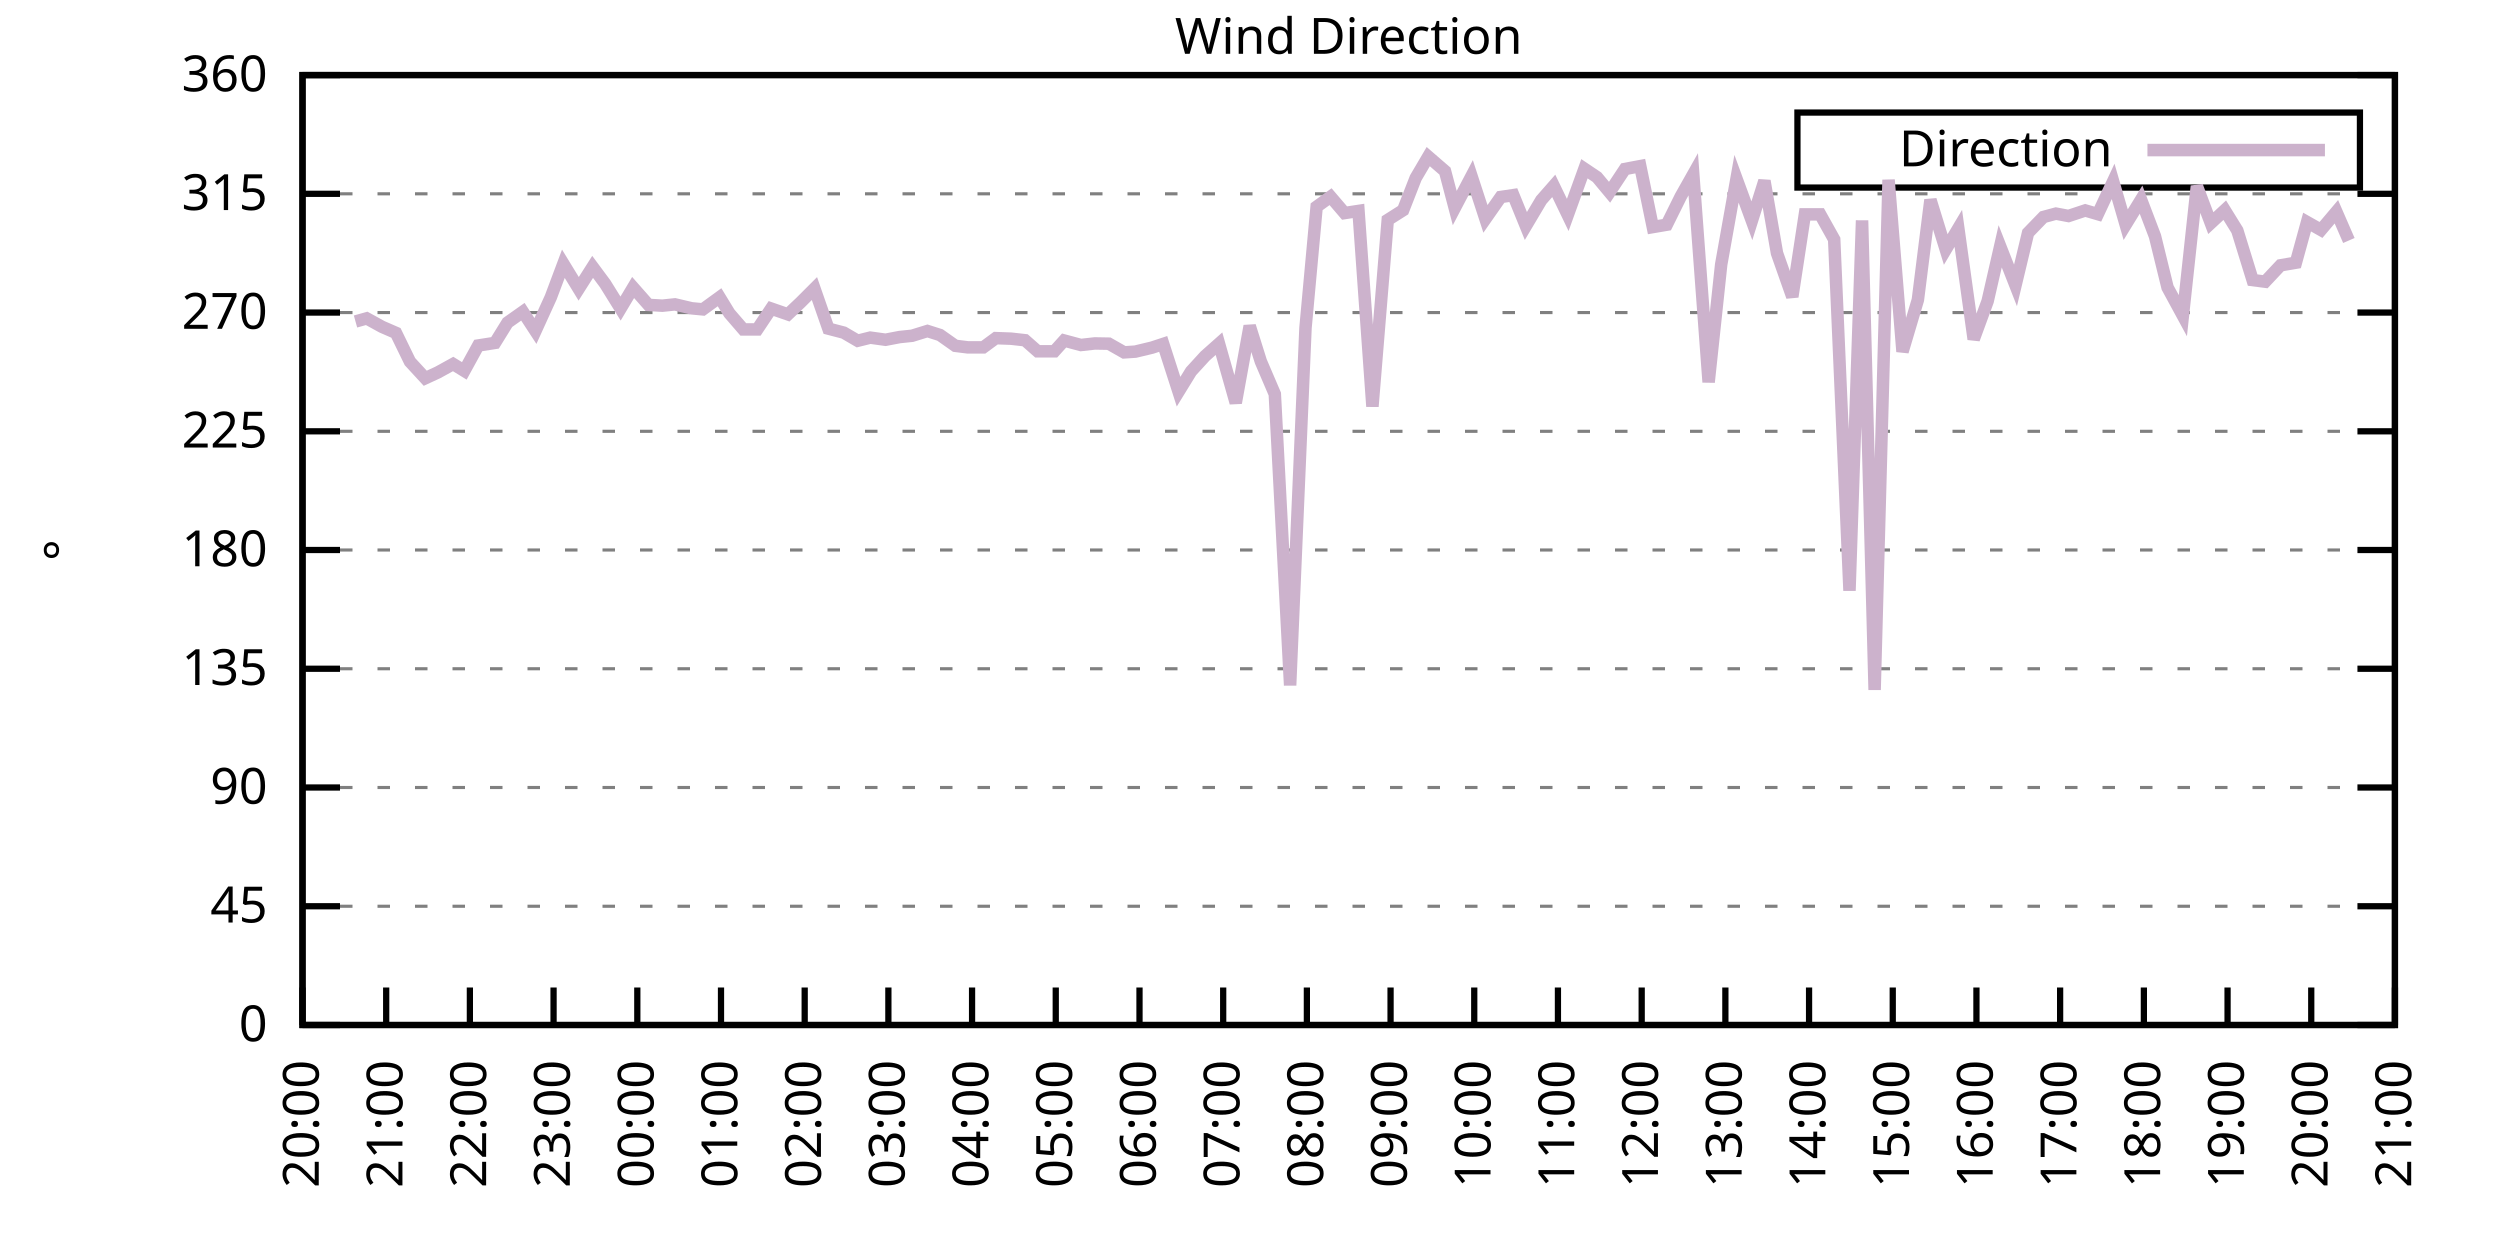
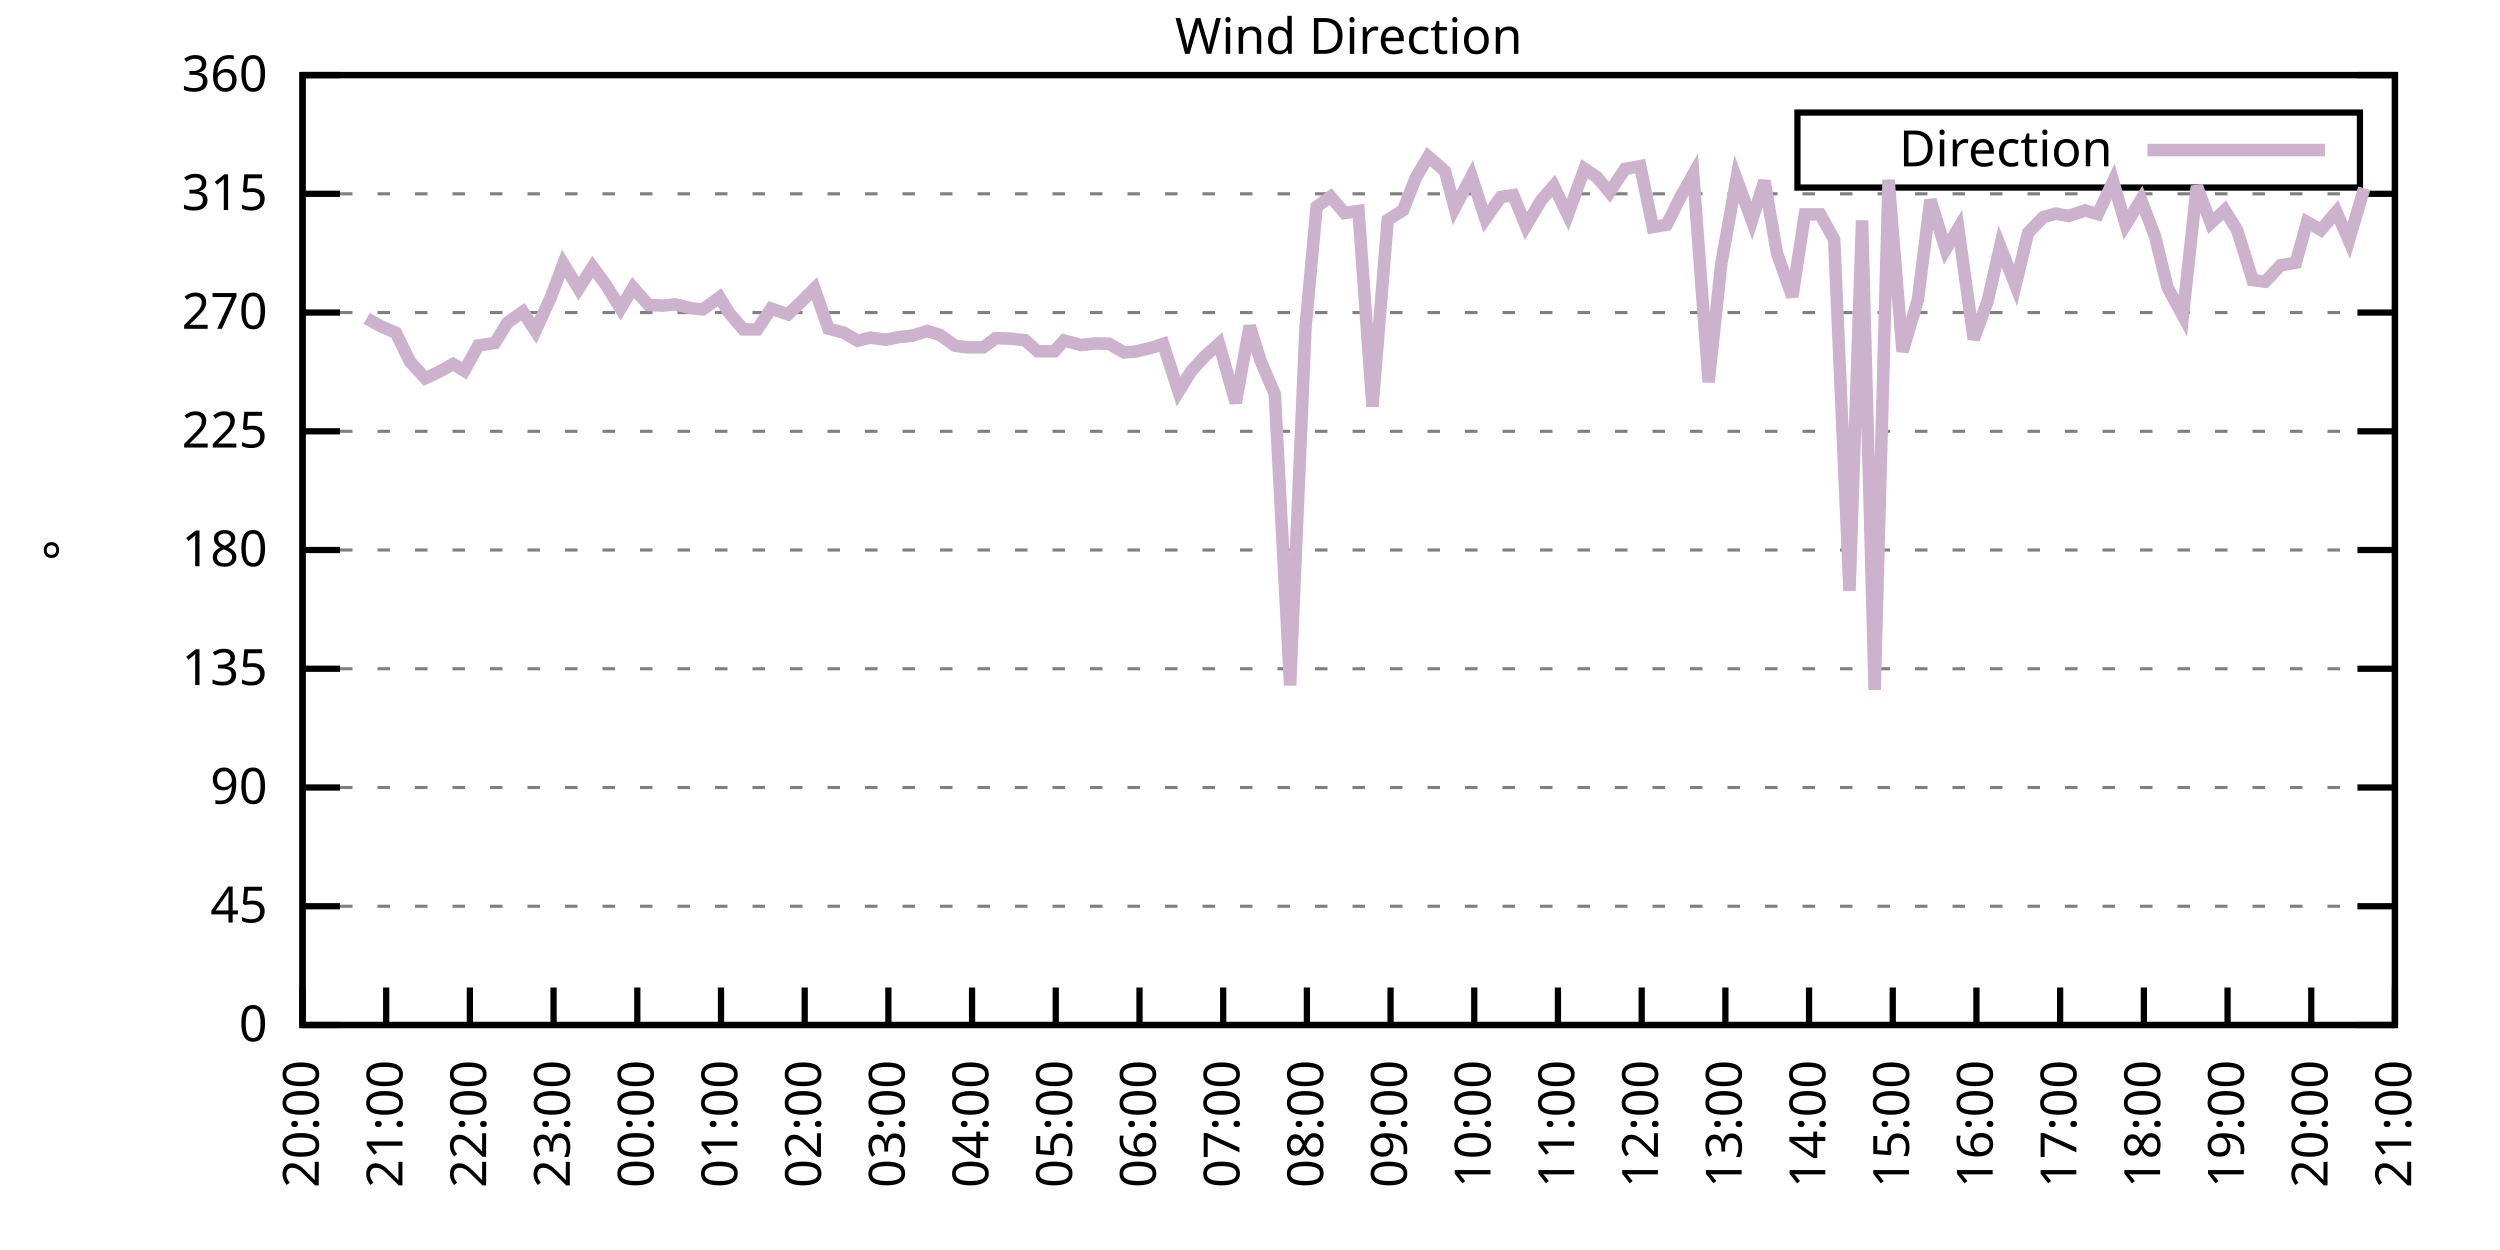
<svg xmlns="http://www.w3.org/2000/svg" xmlns:xlink="http://www.w3.org/1999/xlink" width="400" height="200" viewBox="0 0 400 200">
  <g id="gnuplot_canvas">
    <rect x="0" y="0" width="400" height="200" fill="none" />
    <defs>
      <circle id="gpDot" r="0.5" stroke-width="0.5" stroke="currentColor" />
      <path id="gpPt0" stroke-width="0.333" stroke="currentColor" d="M-1,0 h2 M0,-1 v2" />
      <path id="gpPt1" stroke-width="0.333" stroke="currentColor" d="M-1,-1 L1,1 M1,-1 L-1,1" />
      <path id="gpPt2" stroke-width="0.333" stroke="currentColor" d="M-1,0 L1,0 M0,-1 L0,1 M-1,-1 L1,1 M-1,1 L1,-1" />
      <rect id="gpPt3" stroke-width="0.333" stroke="currentColor" x="-1" y="-1" width="2" height="2" />
      <rect id="gpPt4" stroke-width="0.333" stroke="currentColor" fill="currentColor" x="-1" y="-1" width="2" height="2" />
      <circle id="gpPt5" stroke-width="0.333" stroke="currentColor" cx="0" cy="0" r="1" />
      <use xlink:href="#gpPt5" id="gpPt6" fill="currentColor" stroke="none" />
      <path id="gpPt7" stroke-width="0.333" stroke="currentColor" d="M0,-1.33 L-1.33,0.67 L1.33,0.67 z" />
      <use xlink:href="#gpPt7" id="gpPt8" fill="currentColor" stroke="none" />
      <use xlink:href="#gpPt7" id="gpPt9" stroke="currentColor" transform="rotate(180)" />
      <use xlink:href="#gpPt9" id="gpPt10" fill="currentColor" stroke="none" />
      <use xlink:href="#gpPt3" id="gpPt11" stroke="currentColor" transform="rotate(45)" />
      <use xlink:href="#gpPt11" id="gpPt12" fill="currentColor" stroke="none" />
      <path id="gpPt13" stroke-width="0.333" stroke="currentColor" d="M0,1.330 L1.265,0.411 L0.782,-1.067 L-0.782,-1.076 L-1.265,0.411 z" />
      <use xlink:href="#gpPt13" id="gpPt14" fill="currentColor" stroke="none" />
      <filter id="textbox" filterUnits="objectBoundingBox" x="0" y="0" height="1" width="1">
        <feFlood flood-color="white" flood-opacity="1" result="bgnd" />
        <feComposite in="SourceGraphic" in2="bgnd" operator="atop" />
      </filter>
      <filter id="greybox" filterUnits="objectBoundingBox" x="0" y="0" height="1" width="1">
        <feFlood flood-color="lightgrey" flood-opacity="1" result="grey" />
        <feComposite in="SourceGraphic" in2="grey" operator="atop" />
      </filter>
    </defs>
    <g fill="none" color="white" stroke="currentColor" stroke-width="1.00" stroke-linecap="butt" stroke-linejoin="miter">
</g>
    <g fill="none" color="black" stroke="currentColor" stroke-width="1.00" stroke-linecap="butt" stroke-linejoin="miter">
      <g stroke="none" shape-rendering="crispEdges">
        <polygon fill="rgb(255, 255, 255)" points="48.40,164.00 383.18,164.00 383.18,12.02 48.40,12.02 " />
      </g>
    </g>
    <g fill="none" color="black" stroke="currentColor" stroke-width="1.00" stroke-linecap="butt" stroke-linejoin="miter">
</g>
    <g fill="none" color="black" stroke="black" stroke-width="0.50" stroke-linecap="butt" stroke-linejoin="miter">
</g>
    <g fill="none" color="gray" stroke="currentColor" stroke-width="0.50" stroke-linecap="butt" stroke-linejoin="miter">
      <path stroke="gray" stroke-dasharray="2,4" class="gridline" d="M48.40,164.00 L383.19,164.00  " />
    </g>
    <g fill="none" color="gray" stroke="gray" stroke-width="1.00" stroke-linecap="butt" stroke-linejoin="miter">
</g>
    <g fill="none" color="black" stroke="currentColor" stroke-width="1.00" stroke-linecap="butt" stroke-linejoin="miter">
      <path stroke="black" d="M48.40,164.00 L54.40,164.00 M383.19,164.00 L377.19,164.00  " />
      <g transform="translate(42.80,166.60)" stroke="none" fill="black" font-family="Sans" font-size="8.00" text-anchor="end">
        <text>
          <tspan font-family="Sans"> 0</tspan>
        </text>
      </g>
    </g>
    <g fill="none" color="black" stroke="currentColor" stroke-width="1.00" stroke-linecap="butt" stroke-linejoin="miter">
</g>
    <g fill="none" color="black" stroke="black" stroke-width="0.50" stroke-linecap="butt" stroke-linejoin="miter">
</g>
    <g fill="none" color="gray" stroke="currentColor" stroke-width="0.50" stroke-linecap="butt" stroke-linejoin="miter">
      <path stroke="gray" stroke-dasharray="2,4" class="gridline" d="M48.40,145.00 L383.19,145.00  " />
    </g>
    <g fill="none" color="gray" stroke="gray" stroke-width="1.00" stroke-linecap="butt" stroke-linejoin="miter">
</g>
    <g fill="none" color="black" stroke="currentColor" stroke-width="1.00" stroke-linecap="butt" stroke-linejoin="miter">
      <path stroke="black" d="M48.40,145.00 L54.40,145.00 M383.19,145.00 L377.19,145.00  " />
      <g transform="translate(42.80,147.60)" stroke="none" fill="black" font-family="Sans" font-size="8.00" text-anchor="end">
        <text>
          <tspan font-family="Sans"> 45</tspan>
        </text>
      </g>
    </g>
    <g fill="none" color="black" stroke="currentColor" stroke-width="1.00" stroke-linecap="butt" stroke-linejoin="miter">
</g>
    <g fill="none" color="black" stroke="black" stroke-width="0.50" stroke-linecap="butt" stroke-linejoin="miter">
</g>
    <g fill="none" color="gray" stroke="currentColor" stroke-width="0.50" stroke-linecap="butt" stroke-linejoin="miter">
      <path stroke="gray" stroke-dasharray="2,4" class="gridline" d="M48.40,126.00 L383.19,126.00  " />
    </g>
    <g fill="none" color="gray" stroke="gray" stroke-width="1.00" stroke-linecap="butt" stroke-linejoin="miter">
</g>
    <g fill="none" color="black" stroke="currentColor" stroke-width="1.00" stroke-linecap="butt" stroke-linejoin="miter">
      <path stroke="black" d="M48.40,126.00 L54.40,126.00 M383.19,126.00 L377.19,126.00  " />
      <g transform="translate(42.80,128.60)" stroke="none" fill="black" font-family="Sans" font-size="8.00" text-anchor="end">
        <text>
          <tspan font-family="Sans"> 90</tspan>
        </text>
      </g>
    </g>
    <g fill="none" color="black" stroke="currentColor" stroke-width="1.00" stroke-linecap="butt" stroke-linejoin="miter">
</g>
    <g fill="none" color="black" stroke="black" stroke-width="0.50" stroke-linecap="butt" stroke-linejoin="miter">
</g>
    <g fill="none" color="gray" stroke="currentColor" stroke-width="0.50" stroke-linecap="butt" stroke-linejoin="miter">
      <path stroke="gray" stroke-dasharray="2,4" class="gridline" d="M48.40,107.00 L383.19,107.00  " />
    </g>
    <g fill="none" color="gray" stroke="gray" stroke-width="1.00" stroke-linecap="butt" stroke-linejoin="miter">
</g>
    <g fill="none" color="black" stroke="currentColor" stroke-width="1.00" stroke-linecap="butt" stroke-linejoin="miter">
      <path stroke="black" d="M48.40,107.00 L54.40,107.00 M383.19,107.00 L377.19,107.00  " />
      <g transform="translate(42.80,109.60)" stroke="none" fill="black" font-family="Sans" font-size="8.00" text-anchor="end">
        <text>
          <tspan font-family="Sans"> 135</tspan>
        </text>
      </g>
    </g>
    <g fill="none" color="black" stroke="currentColor" stroke-width="1.00" stroke-linecap="butt" stroke-linejoin="miter">
</g>
    <g fill="none" color="black" stroke="black" stroke-width="0.50" stroke-linecap="butt" stroke-linejoin="miter">
</g>
    <g fill="none" color="gray" stroke="currentColor" stroke-width="0.50" stroke-linecap="butt" stroke-linejoin="miter">
      <path stroke="gray" stroke-dasharray="2,4" class="gridline" d="M48.40,88.00 L383.19,88.00  " />
    </g>
    <g fill="none" color="gray" stroke="gray" stroke-width="1.00" stroke-linecap="butt" stroke-linejoin="miter">
</g>
    <g fill="none" color="black" stroke="currentColor" stroke-width="1.00" stroke-linecap="butt" stroke-linejoin="miter">
      <path stroke="black" d="M48.40,88.00 L54.40,88.00 M383.19,88.00 L377.19,88.00  " />
      <g transform="translate(42.80,90.60)" stroke="none" fill="black" font-family="Sans" font-size="8.00" text-anchor="end">
        <text>
          <tspan font-family="Sans"> 180</tspan>
        </text>
      </g>
    </g>
    <g fill="none" color="black" stroke="currentColor" stroke-width="1.00" stroke-linecap="butt" stroke-linejoin="miter">
</g>
    <g fill="none" color="black" stroke="black" stroke-width="0.50" stroke-linecap="butt" stroke-linejoin="miter">
</g>
    <g fill="none" color="gray" stroke="currentColor" stroke-width="0.50" stroke-linecap="butt" stroke-linejoin="miter">
      <path stroke="gray" stroke-dasharray="2,4" class="gridline" d="M48.40,69.01 L383.19,69.01  " />
    </g>
    <g fill="none" color="gray" stroke="gray" stroke-width="1.00" stroke-linecap="butt" stroke-linejoin="miter">
</g>
    <g fill="none" color="black" stroke="currentColor" stroke-width="1.00" stroke-linecap="butt" stroke-linejoin="miter">
      <path stroke="black" d="M48.40,69.01 L54.40,69.01 M383.19,69.01 L377.19,69.01  " />
      <g transform="translate(42.80,71.61)" stroke="none" fill="black" font-family="Sans" font-size="8.00" text-anchor="end">
        <text>
          <tspan font-family="Sans"> 225</tspan>
        </text>
      </g>
    </g>
    <g fill="none" color="black" stroke="currentColor" stroke-width="1.00" stroke-linecap="butt" stroke-linejoin="miter">
</g>
    <g fill="none" color="black" stroke="black" stroke-width="0.50" stroke-linecap="butt" stroke-linejoin="miter">
</g>
    <g fill="none" color="gray" stroke="currentColor" stroke-width="0.50" stroke-linecap="butt" stroke-linejoin="miter">
      <path stroke="gray" stroke-dasharray="2,4" class="gridline" d="M48.40,50.01 L383.19,50.01  " />
    </g>
    <g fill="none" color="gray" stroke="gray" stroke-width="1.00" stroke-linecap="butt" stroke-linejoin="miter">
</g>
    <g fill="none" color="black" stroke="currentColor" stroke-width="1.00" stroke-linecap="butt" stroke-linejoin="miter">
      <path stroke="black" d="M48.40,50.01 L54.40,50.01 M383.19,50.01 L377.19,50.01  " />
      <g transform="translate(42.80,52.61)" stroke="none" fill="black" font-family="Sans" font-size="8.00" text-anchor="end">
        <text>
          <tspan font-family="Sans"> 270</tspan>
        </text>
      </g>
    </g>
    <g fill="none" color="black" stroke="currentColor" stroke-width="1.00" stroke-linecap="butt" stroke-linejoin="miter">
</g>
    <g fill="none" color="black" stroke="black" stroke-width="0.50" stroke-linecap="butt" stroke-linejoin="miter">
</g>
    <g fill="none" color="gray" stroke="currentColor" stroke-width="0.50" stroke-linecap="butt" stroke-linejoin="miter">
      <path stroke="gray" stroke-dasharray="2,4" class="gridline" d="M48.40,31.01 L383.19,31.01  " />
    </g>
    <g fill="none" color="gray" stroke="gray" stroke-width="1.00" stroke-linecap="butt" stroke-linejoin="miter">
</g>
    <g fill="none" color="black" stroke="currentColor" stroke-width="1.00" stroke-linecap="butt" stroke-linejoin="miter">
      <path stroke="black" d="M48.40,31.01 L54.40,31.01 M383.19,31.01 L377.19,31.01  " />
      <g transform="translate(42.80,33.61)" stroke="none" fill="black" font-family="Sans" font-size="8.00" text-anchor="end">
        <text>
          <tspan font-family="Sans"> 315</tspan>
        </text>
      </g>
    </g>
    <g fill="none" color="black" stroke="currentColor" stroke-width="1.00" stroke-linecap="butt" stroke-linejoin="miter">
</g>
    <g fill="none" color="black" stroke="black" stroke-width="0.50" stroke-linecap="butt" stroke-linejoin="miter">
</g>
    <g fill="none" color="gray" stroke="currentColor" stroke-width="0.50" stroke-linecap="butt" stroke-linejoin="miter">
      <path stroke="gray" stroke-dasharray="2,4" class="gridline" d="M48.40,12.01 L383.19,12.01  " />
    </g>
    <g fill="none" color="gray" stroke="gray" stroke-width="1.00" stroke-linecap="butt" stroke-linejoin="miter">
</g>
    <g fill="none" color="black" stroke="currentColor" stroke-width="1.00" stroke-linecap="butt" stroke-linejoin="miter">
      <path stroke="black" d="M48.40,12.01 L54.40,12.01 M383.19,12.01 L377.19,12.01  " />
      <g transform="translate(42.80,14.61)" stroke="none" fill="black" font-family="Sans" font-size="8.00" text-anchor="end">
        <text>
          <tspan font-family="Sans"> 360</tspan>
        </text>
      </g>
    </g>
    <g fill="none" color="black" stroke="currentColor" stroke-width="1.00" stroke-linecap="butt" stroke-linejoin="miter">
      <path stroke="black" d="M48.40,164.00 L48.40,158.00  " />
      <g transform="translate(51.00,169.60) rotate(270.00)" stroke="none" fill="black" font-family="Sans" font-size="8.00" text-anchor="end">
        <text>
          <tspan font-family="Sans">20:00</tspan>
        </text>
      </g>
    </g>
    <g fill="none" color="black" stroke="currentColor" stroke-width="1.00" stroke-linecap="butt" stroke-linejoin="miter">
      <path stroke="black" d="M61.79,164.00 L61.79,158.00  " />
      <g transform="translate(64.39,169.60) rotate(270.00)" stroke="none" fill="black" font-family="Sans" font-size="8.00" text-anchor="end">
        <text>
          <tspan font-family="Sans">21:00</tspan>
        </text>
      </g>
    </g>
    <g fill="none" color="black" stroke="currentColor" stroke-width="1.00" stroke-linecap="butt" stroke-linejoin="miter">
      <path stroke="black" d="M75.18,164.00 L75.18,158.00  " />
      <g transform="translate(77.78,169.60) rotate(270.00)" stroke="none" fill="black" font-family="Sans" font-size="8.00" text-anchor="end">
        <text>
          <tspan font-family="Sans">22:00</tspan>
        </text>
      </g>
    </g>
    <g fill="none" color="black" stroke="currentColor" stroke-width="1.00" stroke-linecap="butt" stroke-linejoin="miter">
      <path stroke="black" d="M88.57,164.00 L88.57,158.00  " />
      <g transform="translate(91.17,169.60) rotate(270.00)" stroke="none" fill="black" font-family="Sans" font-size="8.00" text-anchor="end">
        <text>
          <tspan font-family="Sans">23:00</tspan>
        </text>
      </g>
    </g>
    <g fill="none" color="black" stroke="currentColor" stroke-width="1.00" stroke-linecap="butt" stroke-linejoin="miter">
      <path stroke="black" d="M101.97,164.00 L101.97,158.00  " />
      <g transform="translate(104.57,169.60) rotate(270.00)" stroke="none" fill="black" font-family="Sans" font-size="8.00" text-anchor="end">
        <text>
          <tspan font-family="Sans">00:00</tspan>
        </text>
      </g>
    </g>
    <g fill="none" color="black" stroke="currentColor" stroke-width="1.00" stroke-linecap="butt" stroke-linejoin="miter">
      <path stroke="black" d="M115.36,164.00 L115.36,158.00  " />
      <g transform="translate(117.96,169.60) rotate(270.00)" stroke="none" fill="black" font-family="Sans" font-size="8.00" text-anchor="end">
        <text>
          <tspan font-family="Sans">01:00</tspan>
        </text>
      </g>
    </g>
    <g fill="none" color="black" stroke="currentColor" stroke-width="1.00" stroke-linecap="butt" stroke-linejoin="miter">
      <path stroke="black" d="M128.75,164.00 L128.75,158.00  " />
      <g transform="translate(131.35,169.60) rotate(270.00)" stroke="none" fill="black" font-family="Sans" font-size="8.00" text-anchor="end">
        <text>
          <tspan font-family="Sans">02:00</tspan>
        </text>
      </g>
    </g>
    <g fill="none" color="black" stroke="currentColor" stroke-width="1.00" stroke-linecap="butt" stroke-linejoin="miter">
      <path stroke="black" d="M142.14,164.00 L142.14,158.00  " />
      <g transform="translate(144.74,169.60) rotate(270.00)" stroke="none" fill="black" font-family="Sans" font-size="8.00" text-anchor="end">
        <text>
          <tspan font-family="Sans">03:00</tspan>
        </text>
      </g>
    </g>
    <g fill="none" color="black" stroke="currentColor" stroke-width="1.00" stroke-linecap="butt" stroke-linejoin="miter">
      <path stroke="black" d="M155.53,164.00 L155.53,158.00  " />
      <g transform="translate(158.13,169.60) rotate(270.00)" stroke="none" fill="black" font-family="Sans" font-size="8.00" text-anchor="end">
        <text>
          <tspan font-family="Sans">04:00</tspan>
        </text>
      </g>
    </g>
    <g fill="none" color="black" stroke="currentColor" stroke-width="1.00" stroke-linecap="butt" stroke-linejoin="miter">
      <path stroke="black" d="M168.92,164.00 L168.92,158.00  " />
      <g transform="translate(171.52,169.60) rotate(270.00)" stroke="none" fill="black" font-family="Sans" font-size="8.00" text-anchor="end">
        <text>
          <tspan font-family="Sans">05:00</tspan>
        </text>
      </g>
    </g>
    <g fill="none" color="black" stroke="currentColor" stroke-width="1.00" stroke-linecap="butt" stroke-linejoin="miter">
      <path stroke="black" d="M182.32,164.00 L182.32,158.00  " />
      <g transform="translate(184.92,169.60) rotate(270.00)" stroke="none" fill="black" font-family="Sans" font-size="8.00" text-anchor="end">
        <text>
          <tspan font-family="Sans">06:00</tspan>
        </text>
      </g>
    </g>
    <g fill="none" color="black" stroke="currentColor" stroke-width="1.00" stroke-linecap="butt" stroke-linejoin="miter">
      <path stroke="black" d="M195.71,164.00 L195.71,158.00  " />
      <g transform="translate(198.31,169.60) rotate(270.00)" stroke="none" fill="black" font-family="Sans" font-size="8.00" text-anchor="end">
        <text>
          <tspan font-family="Sans">07:00</tspan>
        </text>
      </g>
    </g>
    <g fill="none" color="black" stroke="currentColor" stroke-width="1.00" stroke-linecap="butt" stroke-linejoin="miter">
      <path stroke="black" d="M209.10,164.00 L209.10,158.00  " />
      <g transform="translate(211.70,169.60) rotate(270.00)" stroke="none" fill="black" font-family="Sans" font-size="8.00" text-anchor="end">
        <text>
          <tspan font-family="Sans">08:00</tspan>
        </text>
      </g>
    </g>
    <g fill="none" color="black" stroke="currentColor" stroke-width="1.00" stroke-linecap="butt" stroke-linejoin="miter">
      <path stroke="black" d="M222.49,164.00 L222.49,158.00  " />
      <g transform="translate(225.09,169.60) rotate(270.00)" stroke="none" fill="black" font-family="Sans" font-size="8.00" text-anchor="end">
        <text>
          <tspan font-family="Sans">09:00</tspan>
        </text>
      </g>
    </g>
    <g fill="none" color="black" stroke="currentColor" stroke-width="1.00" stroke-linecap="butt" stroke-linejoin="miter">
      <path stroke="black" d="M235.88,164.00 L235.88,158.00  " />
      <g transform="translate(238.48,169.60) rotate(270.00)" stroke="none" fill="black" font-family="Sans" font-size="8.00" text-anchor="end">
        <text>
          <tspan font-family="Sans">10:00</tspan>
        </text>
      </g>
    </g>
    <g fill="none" color="black" stroke="currentColor" stroke-width="1.00" stroke-linecap="butt" stroke-linejoin="miter">
      <path stroke="black" d="M249.27,164.00 L249.27,158.00  " />
      <g transform="translate(251.87,169.60) rotate(270.00)" stroke="none" fill="black" font-family="Sans" font-size="8.00" text-anchor="end">
        <text>
          <tspan font-family="Sans">11:00</tspan>
        </text>
      </g>
    </g>
    <g fill="none" color="black" stroke="currentColor" stroke-width="1.00" stroke-linecap="butt" stroke-linejoin="miter">
      <path stroke="black" d="M262.67,164.00 L262.67,158.00  " />
      <g transform="translate(265.27,169.60) rotate(270.00)" stroke="none" fill="black" font-family="Sans" font-size="8.00" text-anchor="end">
        <text>
          <tspan font-family="Sans">12:00</tspan>
        </text>
      </g>
    </g>
    <g fill="none" color="black" stroke="currentColor" stroke-width="1.00" stroke-linecap="butt" stroke-linejoin="miter">
      <path stroke="black" d="M276.06,164.00 L276.06,158.00  " />
      <g transform="translate(278.66,169.60) rotate(270.00)" stroke="none" fill="black" font-family="Sans" font-size="8.00" text-anchor="end">
        <text>
          <tspan font-family="Sans">13:00</tspan>
        </text>
      </g>
    </g>
    <g fill="none" color="black" stroke="currentColor" stroke-width="1.00" stroke-linecap="butt" stroke-linejoin="miter">
      <path stroke="black" d="M289.45,164.00 L289.45,158.00  " />
      <g transform="translate(292.05,169.60) rotate(270.00)" stroke="none" fill="black" font-family="Sans" font-size="8.00" text-anchor="end">
        <text>
          <tspan font-family="Sans">14:00</tspan>
        </text>
      </g>
    </g>
    <g fill="none" color="black" stroke="currentColor" stroke-width="1.00" stroke-linecap="butt" stroke-linejoin="miter">
      <path stroke="black" d="M302.84,164.00 L302.84,158.00  " />
      <g transform="translate(305.44,169.60) rotate(270.00)" stroke="none" fill="black" font-family="Sans" font-size="8.00" text-anchor="end">
        <text>
          <tspan font-family="Sans">15:00</tspan>
        </text>
      </g>
    </g>
    <g fill="none" color="black" stroke="currentColor" stroke-width="1.00" stroke-linecap="butt" stroke-linejoin="miter">
      <path stroke="black" d="M316.23,164.00 L316.23,158.00  " />
      <g transform="translate(318.83,169.60) rotate(270.00)" stroke="none" fill="black" font-family="Sans" font-size="8.00" text-anchor="end">
        <text>
          <tspan font-family="Sans">16:00</tspan>
        </text>
      </g>
    </g>
    <g fill="none" color="black" stroke="currentColor" stroke-width="1.00" stroke-linecap="butt" stroke-linejoin="miter">
      <path stroke="black" d="M329.62,164.00 L329.62,158.00  " />
      <g transform="translate(332.22,169.60) rotate(270.00)" stroke="none" fill="black" font-family="Sans" font-size="8.00" text-anchor="end">
        <text>
          <tspan font-family="Sans">17:00</tspan>
        </text>
      </g>
    </g>
    <g fill="none" color="black" stroke="currentColor" stroke-width="1.00" stroke-linecap="butt" stroke-linejoin="miter">
      <path stroke="black" d="M343.02,164.00 L343.02,158.00  " />
      <g transform="translate(345.62,169.60) rotate(270.00)" stroke="none" fill="black" font-family="Sans" font-size="8.00" text-anchor="end">
        <text>
          <tspan font-family="Sans">18:00</tspan>
        </text>
      </g>
    </g>
    <g fill="none" color="black" stroke="currentColor" stroke-width="1.00" stroke-linecap="butt" stroke-linejoin="miter">
      <path stroke="black" d="M356.41,164.00 L356.41,158.00  " />
      <g transform="translate(359.01,169.60) rotate(270.00)" stroke="none" fill="black" font-family="Sans" font-size="8.00" text-anchor="end">
        <text>
          <tspan font-family="Sans">19:00</tspan>
        </text>
      </g>
    </g>
    <g fill="none" color="black" stroke="currentColor" stroke-width="1.00" stroke-linecap="butt" stroke-linejoin="miter">
      <path stroke="black" d="M369.80,164.00 L369.80,158.00  " />
      <g transform="translate(372.40,169.60) rotate(270.00)" stroke="none" fill="black" font-family="Sans" font-size="8.00" text-anchor="end">
        <text>
          <tspan font-family="Sans">20:00</tspan>
        </text>
      </g>
    </g>
    <g fill="none" color="black" stroke="currentColor" stroke-width="1.00" stroke-linecap="butt" stroke-linejoin="miter">
      <path stroke="black" d="M383.19,164.00 L383.19,158.00  " />
      <g transform="translate(385.79,169.60) rotate(270.00)" stroke="none" fill="black" font-family="Sans" font-size="8.00" text-anchor="end">
        <text>
          <tspan font-family="Sans">21:00</tspan>
        </text>
      </g>
    </g>
    <g fill="none" color="black" stroke="currentColor" stroke-width="1.00" stroke-linecap="butt" stroke-linejoin="miter">
</g>
    <g fill="none" color="black" stroke="currentColor" stroke-width="1.00" stroke-linecap="butt" stroke-linejoin="miter">
      <path stroke="black" d="M48.40,12.01 L48.40,164.00 L383.19,164.00 L383.19,12.01 L48.40,12.01 Z  " />
    </g>
    <g fill="none" color="black" stroke="currentColor" stroke-width="1.00" stroke-linecap="butt" stroke-linejoin="miter">
</g>
    <g fill="none" color="black" stroke="currentColor" stroke-width="1.00" stroke-linecap="butt" stroke-linejoin="miter">
      <path stroke="black" d="M287.59,30.01 L287.59,18.01 L377.59,18.01 L377.59,30.01 L287.59,30.01 Z  " />
    </g>
    <g id="Wind_direction_plot_1">
      <g fill="none" color="white" stroke="black" stroke-width="2.00" stroke-linecap="butt" stroke-linejoin="miter">
</g>
      <g fill="none" color="black" stroke="currentColor" stroke-width="2.00" stroke-linecap="butt" stroke-linejoin="miter">
        <g transform="translate(337.99,26.61)" stroke="none" fill="black" font-family="Sans" font-size="8.00" text-anchor="end">
          <text>
            <tspan font-family="Sans">Direction</tspan>
          </text>
        </g>
      </g>
      <g fill="none" color="black" stroke="currentColor" stroke-width="2.00" stroke-linecap="butt" stroke-linejoin="miter">
-         <path stroke="rgb(204, 178, 204)" d="M343.59,24.01 L371.99,24.01 M56.88,51.44 L58.67,50.94 L61.12,52.29 L63.35,53.26 L65.59,57.86 L68.04,60.52   L70.05,59.59 L72.50,58.24 L74.29,59.34 L76.52,55.28 L79.20,54.86 L81.21,51.61 L83.66,49.88 L85.67,52.96   L88.13,47.56 L90.14,42.20 L92.59,46.21 L94.82,42.70 L96.83,45.41 L99.29,49.37 L101.30,46.00 L103.75,48.78   L105.98,48.91 L107.99,48.70 L110.67,49.33 L112.46,49.50 L115.13,47.56 L116.70,50.13 L118.93,52.71 L121.16,52.71   L123.39,49.37 L126.07,50.30 L128.08,48.40 L130.31,46.17 L132.54,52.58 L135.00,53.22 L137.23,54.52 L139.24,54.02   L141.69,54.36 L143.93,53.93 L145.94,53.72 L148.39,52.96 L150.40,53.60 L152.85,55.33 L154.86,55.58 L157.32,55.58   L159.33,54.10 L161.78,54.19 L164.01,54.44 L166.02,56.21 L168.70,56.21 L170.26,54.48 L172.94,55.20 L175.17,54.95   L177.41,54.99 L179.86,56.38 L181.65,56.26 L184.32,55.62 L186.11,55.03 L188.57,62.67 L190.57,59.42 L192.81,56.97   L195.04,54.99 L197.72,64.45 L199.95,52.16 L201.73,57.82 L203.97,63.05 L206.42,109.66 L208.88,52.46 L210.66,33.08   L212.89,31.47 L215.13,34.09 L217.36,33.75 L219.59,65.04 L222.04,35.19 L224.50,33.63 L226.51,28.48 L228.52,25.06   L231.20,27.38 L232.76,33.29 L235.44,28.18 L237.67,35.02 L240.12,31.52 L242.13,31.22 L244.14,36.16 L246.60,32.02   L248.60,29.74 L250.84,34.39 L253.51,27.00 L255.52,28.35 L257.53,30.76 L259.99,27.04 L262.44,26.58 L264.45,36.33   L266.68,35.95 L268.92,31.43 L270.92,27.88 L273.38,61.15 L275.39,42.32 L277.84,28.60 L280.30,35.32 L282.31,28.94   L284.32,40.51 L286.77,47.47 L288.78,34.30 L291.23,34.30 L293.47,38.31 L295.92,94.51 L297.93,35.27 L299.94,110.38   L302.17,28.77 L304.40,56.26 L306.86,47.98 L308.87,31.98 L311.32,39.92 L313.33,36.54 L315.79,54.27 L318.02,48.19   L320.03,39.41 L322.48,45.66 L324.49,37.26 L326.95,34.72 L328.95,34.18 L330.96,34.56 L333.64,33.67 L335.65,34.26   L338.10,29.02 L340.11,35.95 L342.57,31.94 L344.80,37.81 L346.81,46.00 L349.26,50.51 L351.50,29.78 L353.73,35.70   L355.96,33.63 L357.97,36.88 L360.42,44.81 L362.43,45.07 L364.89,42.45 L367.34,42.03 L369.13,35.53 L371.36,36.79   L373.82,33.88 L375.82,38.48  " />
+         <path stroke="rgb(204, 178, 204)" d="M343.59,24.01 L371.99,24.01 M58.67,50.94 L61.12,52.29 L63.35,53.26 L65.59,57.86 L68.04,60.52 L70.05,59.59   L72.50,58.24 L74.29,59.34 L76.52,55.28 L79.20,54.86 L81.21,51.61 L83.66,49.88 L85.67,52.96 L88.13,47.56   L90.14,42.20 L92.59,46.21 L94.82,42.70 L96.83,45.41 L99.29,49.37 L101.30,46.00 L103.75,48.78 L105.98,48.91   L107.99,48.70 L110.67,49.33 L112.46,49.50 L115.13,47.56 L116.70,50.13 L118.93,52.71 L121.16,52.71 L123.39,49.37   L126.07,50.30 L128.08,48.40 L130.31,46.17 L132.54,52.58 L135.00,53.22 L137.23,54.52 L139.24,54.02 L141.69,54.36   L143.93,53.93 L145.94,53.72 L148.39,52.96 L150.40,53.60 L152.85,55.33 L154.86,55.58 L157.32,55.58 L159.33,54.10   L161.78,54.19 L164.01,54.44 L166.02,56.21 L168.70,56.21 L170.26,54.48 L172.94,55.20 L175.17,54.95 L177.41,54.99   L179.86,56.38 L181.65,56.26 L184.32,55.62 L186.11,55.03 L188.57,62.67 L190.57,59.42 L192.81,56.97 L195.04,54.99   L197.72,64.45 L199.95,52.16 L201.73,57.82 L203.97,63.05 L206.42,109.66 L208.88,52.46 L210.66,33.08 L212.89,31.47   L215.13,34.09 L217.36,33.75 L219.59,65.04 L222.04,35.19 L224.50,33.63 L226.51,28.48 L228.52,25.06 L231.20,27.38   L232.76,33.29 L235.44,28.18 L237.67,35.02 L240.12,31.52 L242.13,31.22 L244.14,36.16 L246.60,32.02 L248.60,29.74   L250.84,34.39 L253.51,27.00 L255.52,28.35 L257.53,30.76 L259.99,27.04 L262.44,26.58 L264.45,36.33 L266.68,35.95   L268.92,31.43 L270.92,27.88 L273.38,61.15 L275.39,42.32 L277.84,28.60 L280.30,35.32 L282.31,28.94 L284.32,40.51   L286.77,47.47 L288.78,34.30 L291.23,34.30 L293.47,38.31 L295.92,94.51 L297.93,35.27 L299.94,110.38 L302.17,28.77   L304.40,56.26 L306.86,47.98 L308.87,31.98 L311.32,39.92 L313.33,36.54 L315.79,54.27 L318.02,48.19 L320.03,39.41   L322.48,45.66 L324.49,37.26 L326.95,34.72 L328.95,34.18 L330.96,34.56 L333.64,33.67 L335.65,34.26 L338.10,29.02   L340.11,35.95 L342.57,31.94 L344.80,37.81 L346.81,46.00 L349.26,50.51 L351.50,29.78 L353.73,35.70 L355.96,33.63   L357.97,36.88 L360.42,44.81 L362.43,45.07 L364.89,42.45 L367.34,42.03 L369.13,35.53 L371.36,36.79 L373.82,33.88   L375.82,38.48 L378.28,30.12  " />
      </g>
    </g>
    <g fill="none" color="black" stroke="currentColor" stroke-width="2.00" stroke-linecap="butt" stroke-linejoin="miter">
</g>
    <g fill="none" color="black" stroke="black" stroke-width="1.00" stroke-linecap="butt" stroke-linejoin="miter">
</g>
    <g fill="none" color="black" stroke="currentColor" stroke-width="1.00" stroke-linecap="butt" stroke-linejoin="miter">
      <path stroke="black" d="M48.40,12.01 L48.40,164.00 L383.19,164.00 L383.19,12.01 L48.40,12.01 Z  " />
      <g transform="translate(12.80,88.01) rotate(270.00)" stroke="none" fill="black" font-family="Sans" font-size="8.00" text-anchor="middle">
        <text>
          <tspan font-family="Sans">°</tspan>
        </text>
      </g>
    </g>
    <g fill="none" color="black" stroke="currentColor" stroke-width="1.00" stroke-linecap="butt" stroke-linejoin="miter">
</g>
    <g fill="none" color="black" stroke="currentColor" stroke-width="1.00" stroke-linecap="butt" stroke-linejoin="miter">
      <g transform="translate(215.79,8.61)" stroke="none" fill="black" font-family="Sans" font-size="8.00" text-anchor="middle">
        <text>
          <tspan font-family="Sans">Wind Direction</tspan>
        </text>
      </g>
    </g>
    <g fill="none" color="black" stroke="currentColor" stroke-width="1.00" stroke-linecap="butt" stroke-linejoin="miter">
</g>
  </g>
</svg>
